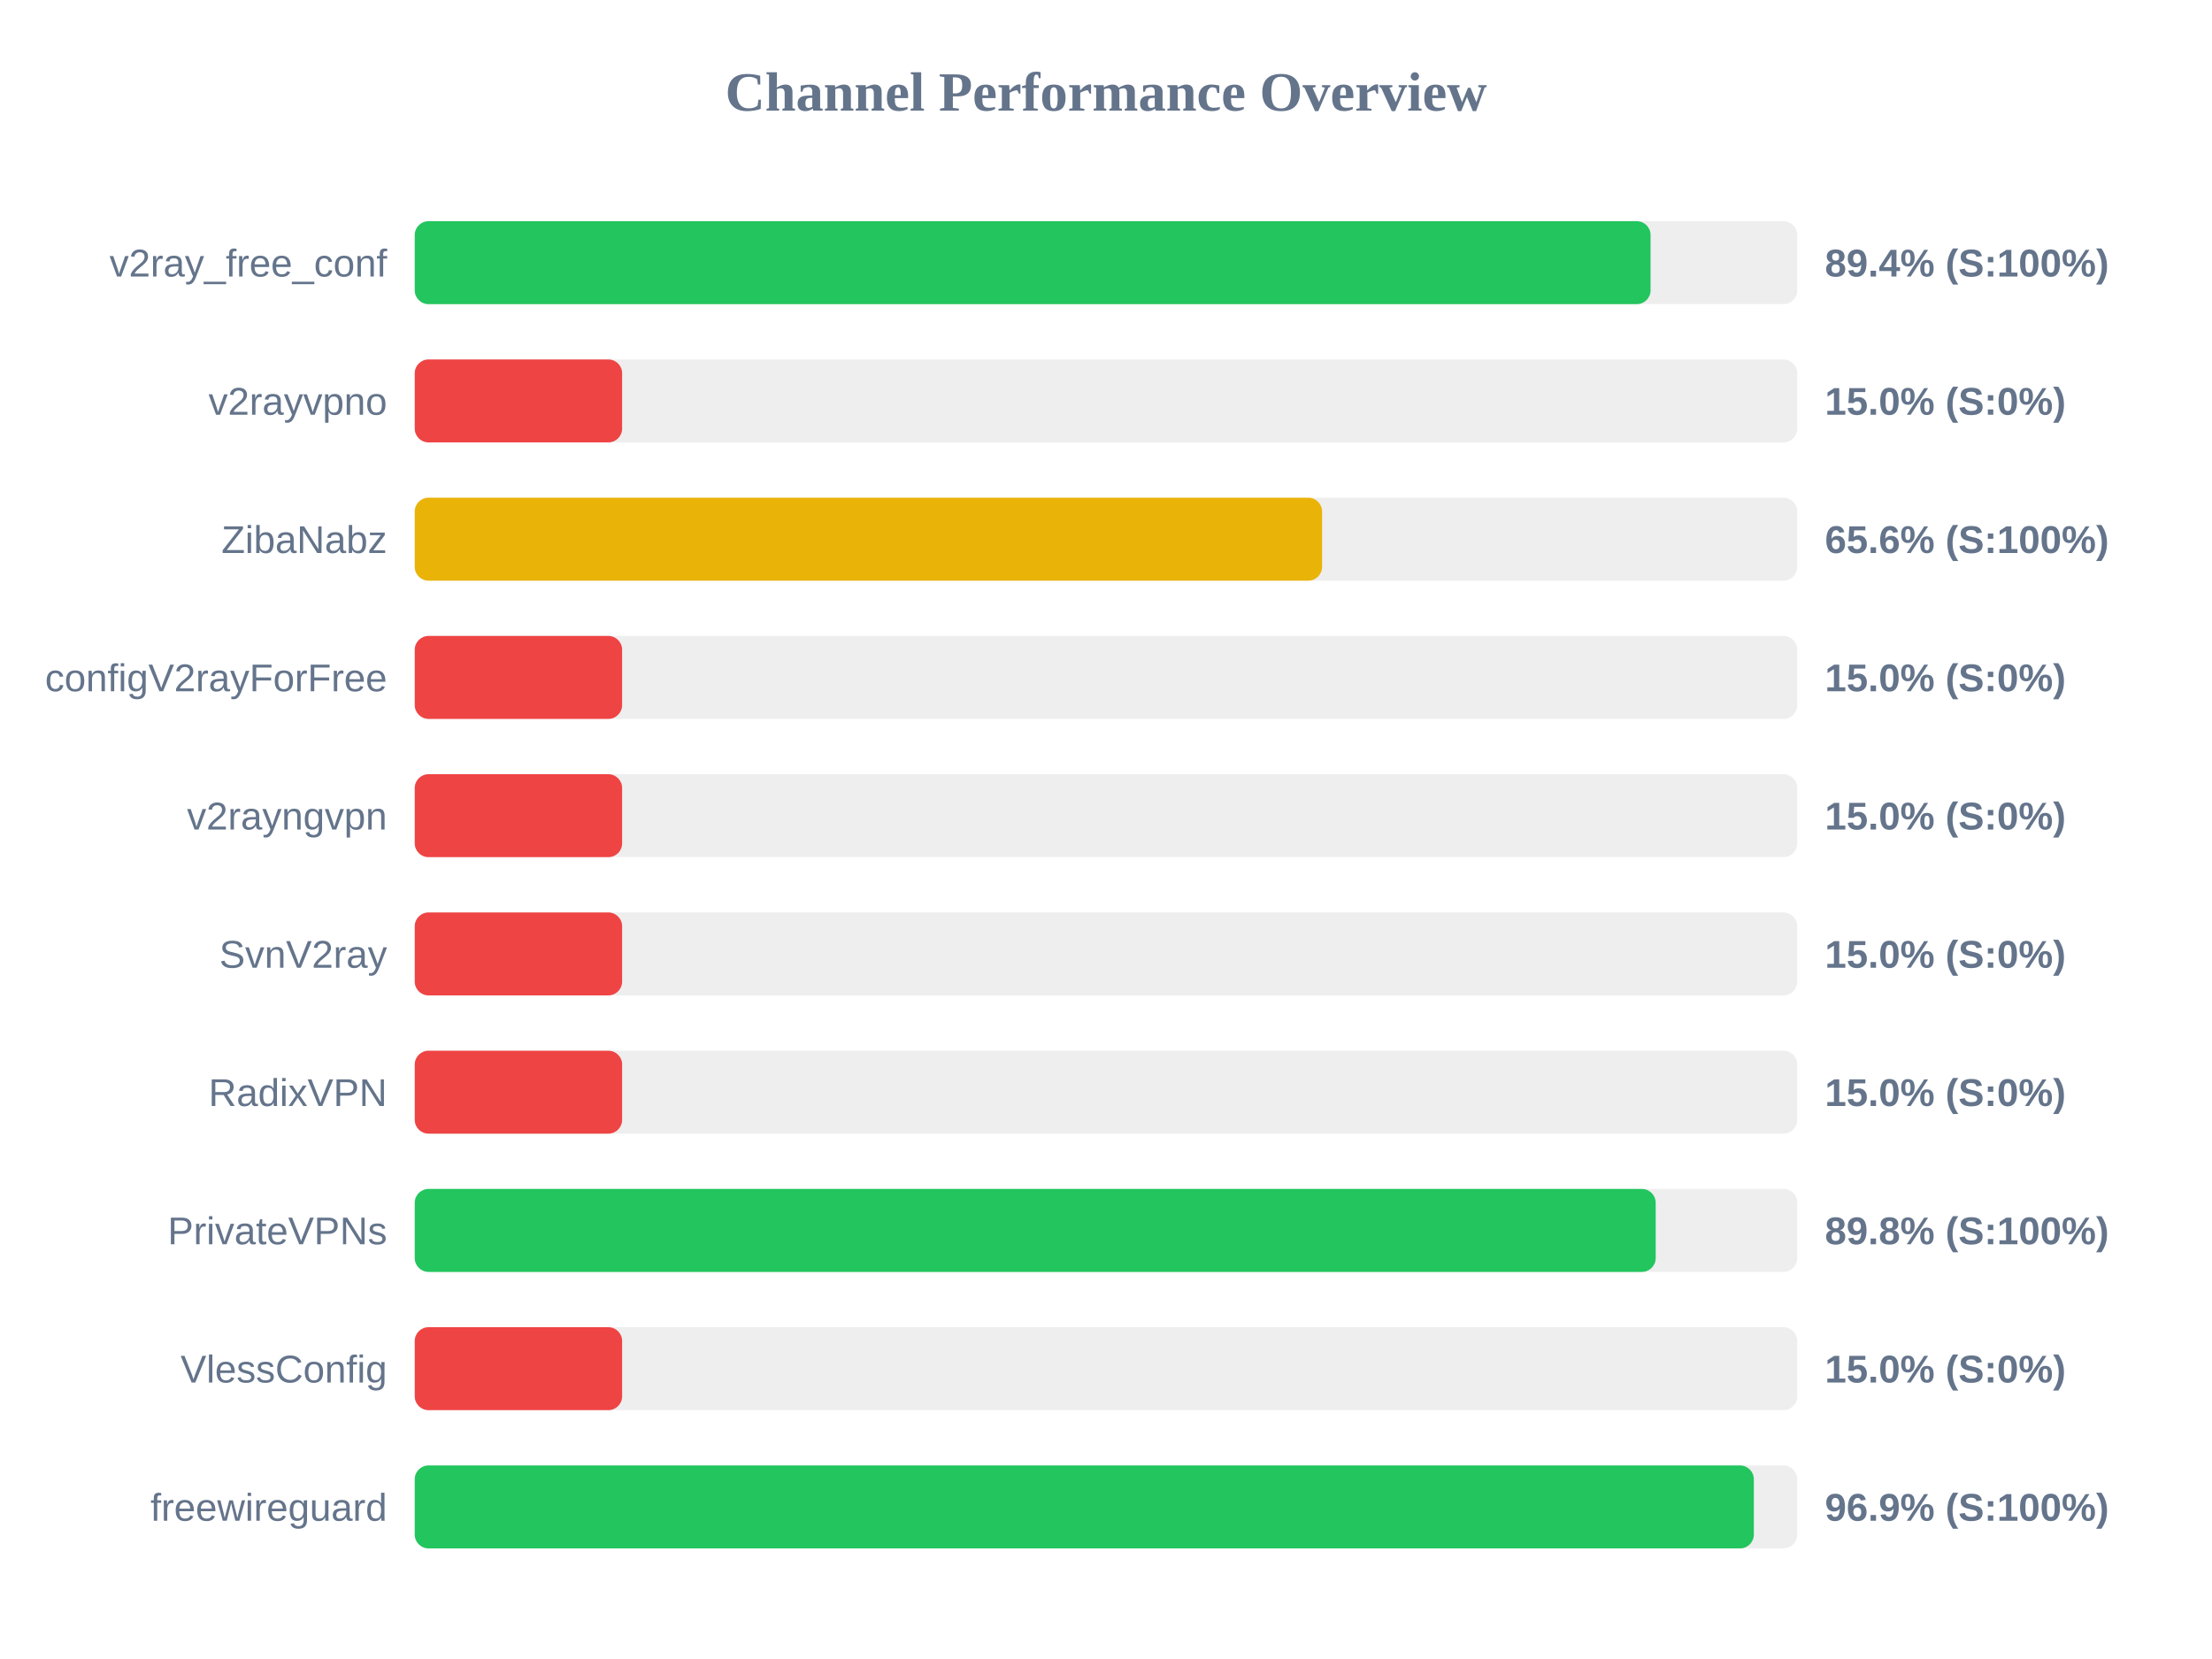
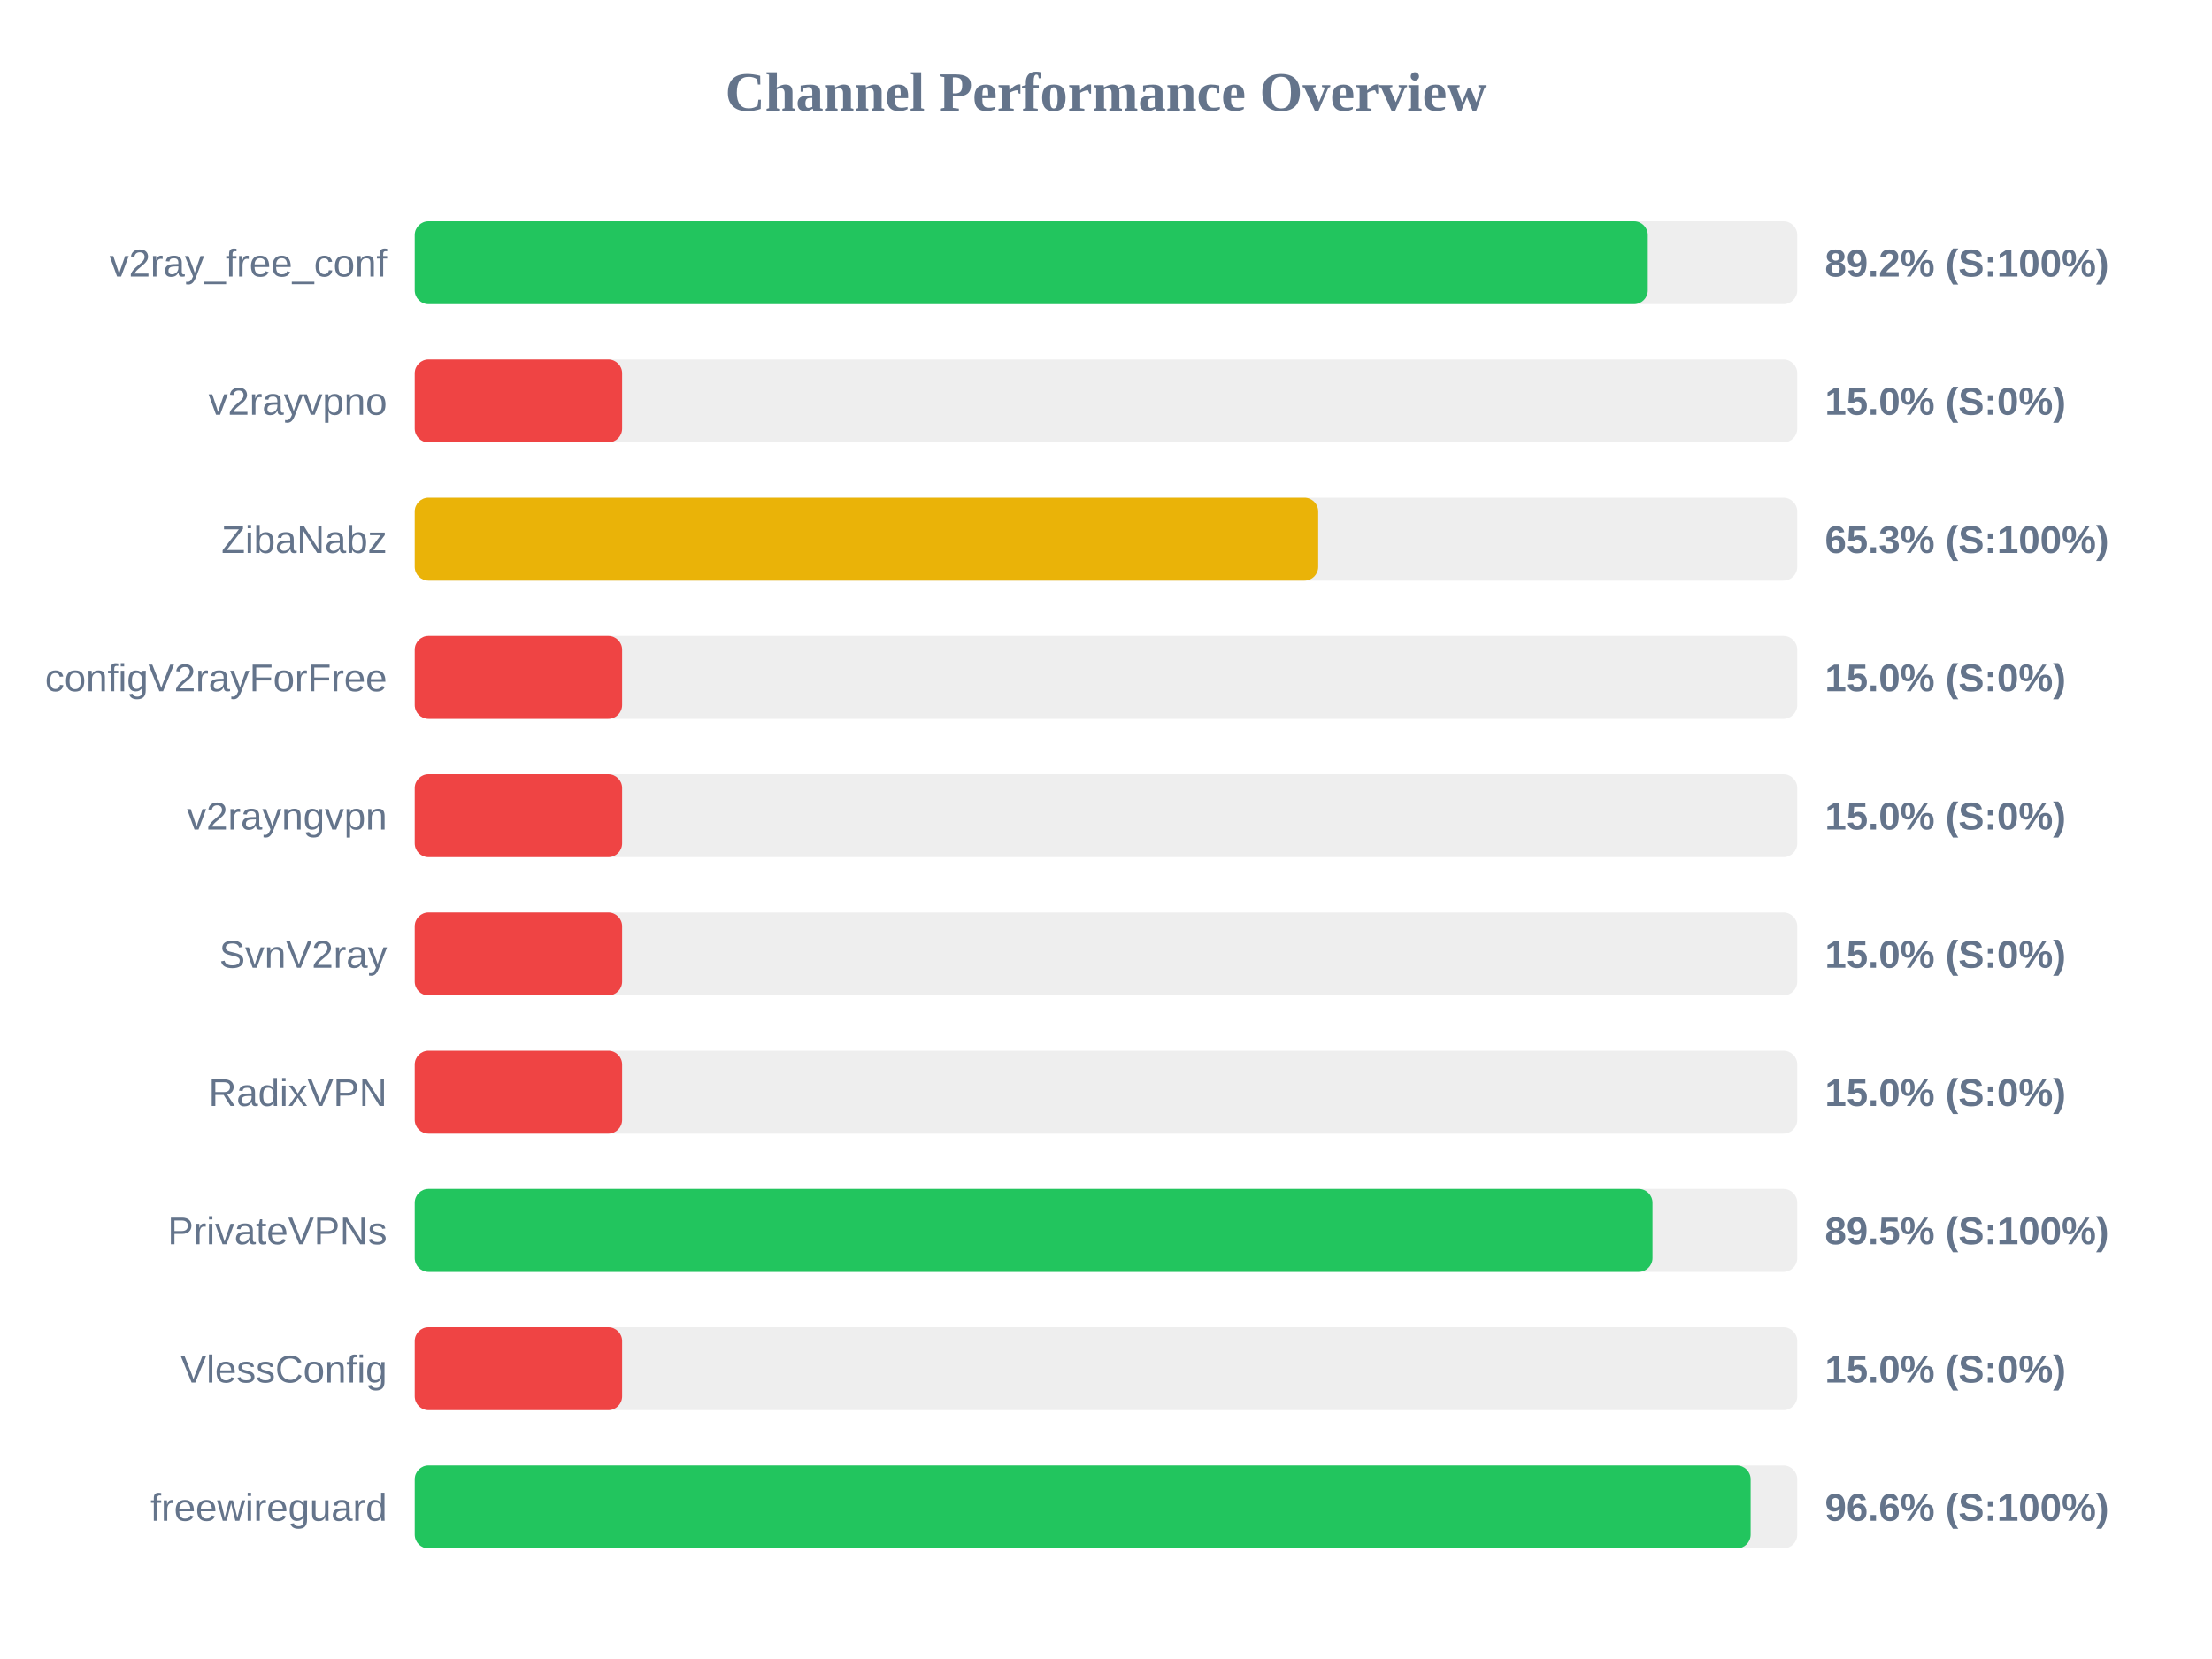
<svg xmlns="http://www.w3.org/2000/svg" width="800" height="600" version="1.1">
  <style>
        .row { font: 14px Arial; fill: #64748b; }
        .score { font: bold 14px Arial; fill: #64748b; }
    </style>
  <text x="400" y="40" text-anchor="middle" font-size="20px" font-weight="bold" fill="#64748b">Channel Performance Overview</text>
  <rect x="150" y="80" width="500" height="30" fill="#eee" rx="5" />
-   <rect x="150" y="80" width="446.95" height="30" fill="#22c55e" rx="5" />
+   <rect x="150" y="80" width="445.95" height="30" fill="#22c55e" rx="5" />
  <text x="140" y="100" text-anchor="end" class="row">v2ray_free_conf</text>
-   <text x="660" y="100" text-anchor="start" class="score">89.4% (S:100%)</text>
+   <text x="660" y="100" text-anchor="start" class="score">89.2% (S:100%)</text>
  <rect x="150" y="130" width="500" height="30" fill="#eee" rx="5" />
  <rect x="150" y="130" width="75.0" height="30" fill="#ef4444" rx="5" />
  <text x="140" y="150" text-anchor="end" class="row">v2rayvpno</text>
  <text x="660" y="150" text-anchor="start" class="score">15.0% (S:0%)</text>
  <rect x="150" y="180" width="500" height="30" fill="#eee" rx="5" />
-   <rect x="150" y="180" width="328.15" height="30" fill="#eab308" rx="5" />
+   <rect x="150" y="180" width="326.75" height="30" fill="#eab308" rx="5" />
  <text x="140" y="200" text-anchor="end" class="row">ZibaNabz</text>
-   <text x="660" y="200" text-anchor="start" class="score">65.6% (S:100%)</text>
+   <text x="660" y="200" text-anchor="start" class="score">65.3% (S:100%)</text>
  <rect x="150" y="230" width="500" height="30" fill="#eee" rx="5" />
  <rect x="150" y="230" width="75.0" height="30" fill="#ef4444" rx="5" />
  <text x="140" y="250" text-anchor="end" class="row">configV2rayForFree</text>
  <text x="660" y="250" text-anchor="start" class="score">15.0% (S:0%)</text>
  <rect x="150" y="280" width="500" height="30" fill="#eee" rx="5" />
  <rect x="150" y="280" width="75.0" height="30" fill="#ef4444" rx="5" />
  <text x="140" y="300" text-anchor="end" class="row">v2rayngvpn</text>
  <text x="660" y="300" text-anchor="start" class="score">15.0% (S:0%)</text>
  <rect x="150" y="330" width="500" height="30" fill="#eee" rx="5" />
  <rect x="150" y="330" width="75.0" height="30" fill="#ef4444" rx="5" />
  <text x="140" y="350" text-anchor="end" class="row">SvnV2ray</text>
  <text x="660" y="350" text-anchor="start" class="score">15.0% (S:0%)</text>
  <rect x="150" y="380" width="500" height="30" fill="#eee" rx="5" />
  <rect x="150" y="380" width="75.0" height="30" fill="#ef4444" rx="5" />
  <text x="140" y="400" text-anchor="end" class="row">RadixVPN</text>
  <text x="660" y="400" text-anchor="start" class="score">15.0% (S:0%)</text>
  <rect x="150" y="430" width="500" height="30" fill="#eee" rx="5" />
-   <rect x="150" y="430" width="448.8" height="30" fill="#22c55e" rx="5" />
+   <rect x="150" y="430" width="447.65" height="30" fill="#22c55e" rx="5" />
  <text x="140" y="450" text-anchor="end" class="row">PrivateVPNs</text>
-   <text x="660" y="450" text-anchor="start" class="score">89.8% (S:100%)</text>
+   <text x="660" y="450" text-anchor="start" class="score">89.5% (S:100%)</text>
  <rect x="150" y="480" width="500" height="30" fill="#eee" rx="5" />
  <rect x="150" y="480" width="75.0" height="30" fill="#ef4444" rx="5" />
  <text x="140" y="500" text-anchor="end" class="row">VlessConfig</text>
  <text x="660" y="500" text-anchor="start" class="score">15.0% (S:0%)</text>
  <rect x="150" y="530" width="500" height="30" fill="#eee" rx="5" />
-   <rect x="150" y="530" width="484.3" height="30" fill="#22c55e" rx="5" />
+   <rect x="150" y="530" width="483.15" height="30" fill="#22c55e" rx="5" />
  <text x="140" y="550" text-anchor="end" class="row">freewireguard</text>
-   <text x="660" y="550" text-anchor="start" class="score">96.9% (S:100%)</text>
+   <text x="660" y="550" text-anchor="start" class="score">96.6% (S:100%)</text>
</svg>
